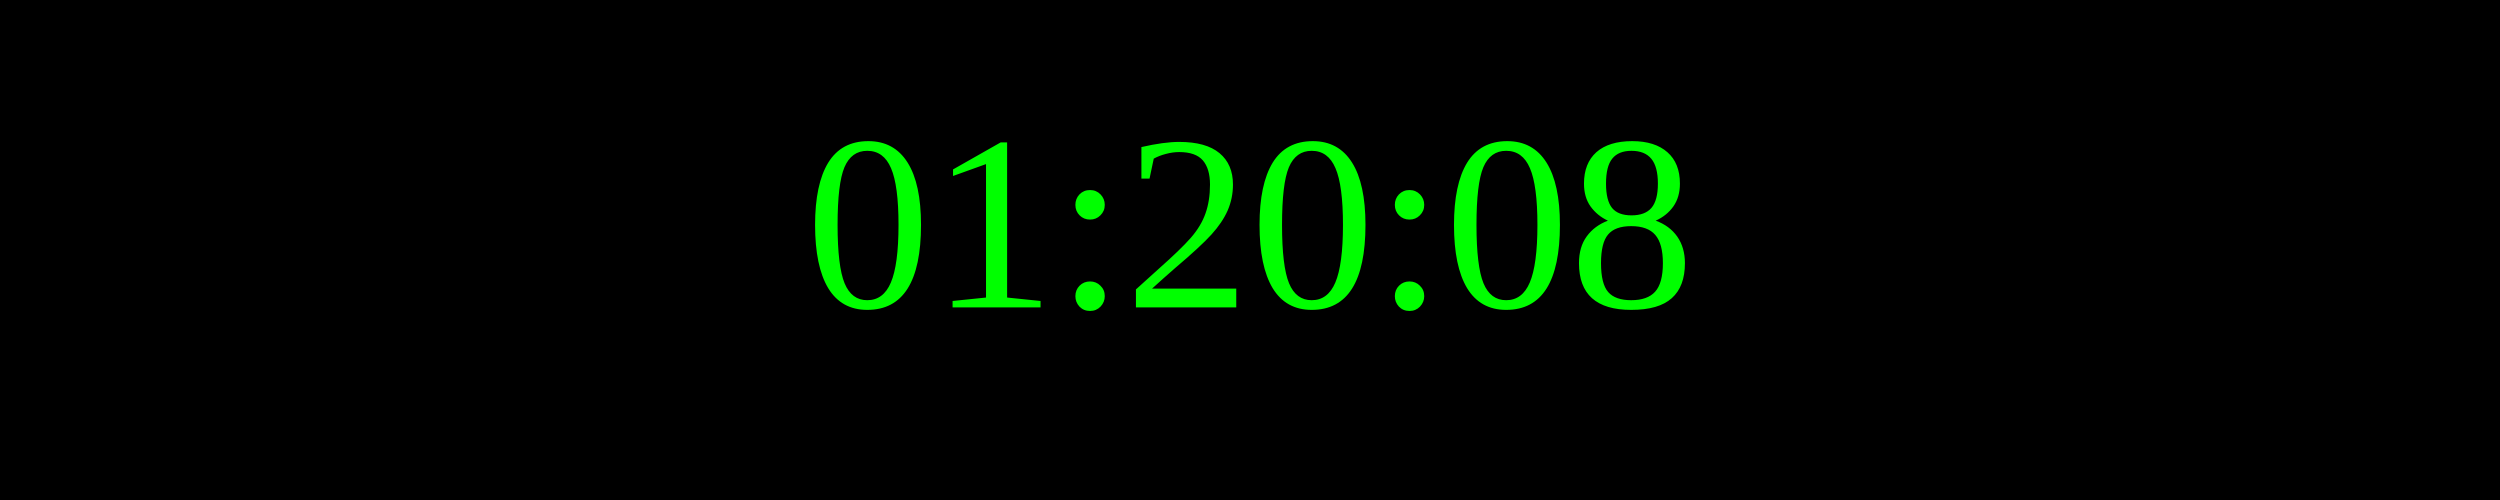
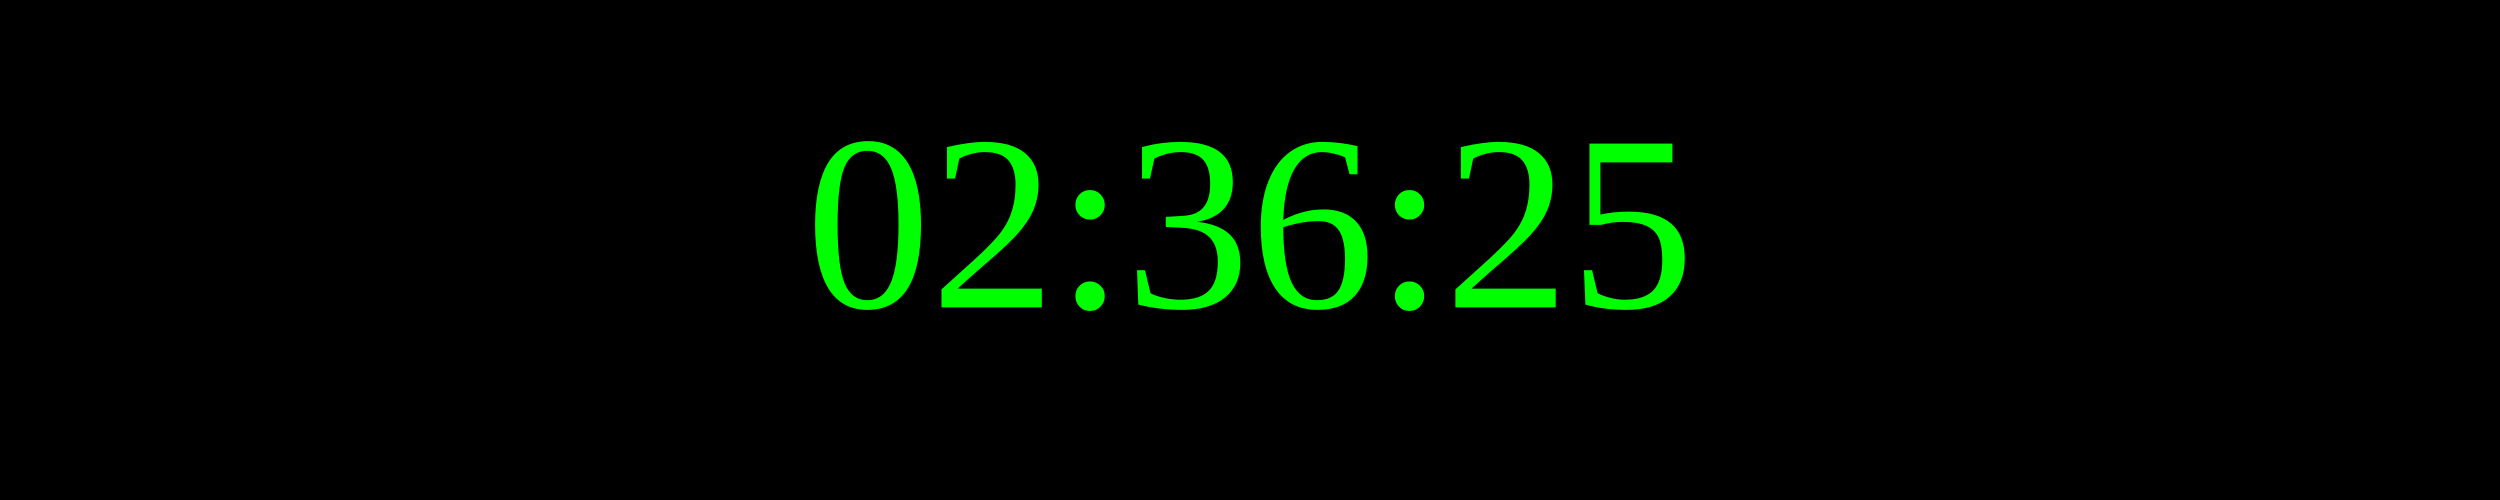
<svg xmlns="http://www.w3.org/2000/svg" width="250" height="50">
  <rect width="100%" height="100%" fill="black" />
  <text x="50%" y="50%" font-size="25" fill="lime" text-anchor="middle" dominant-baseline="middle">
- 01:20:08
+ 02:36:25
</text>
</svg>
